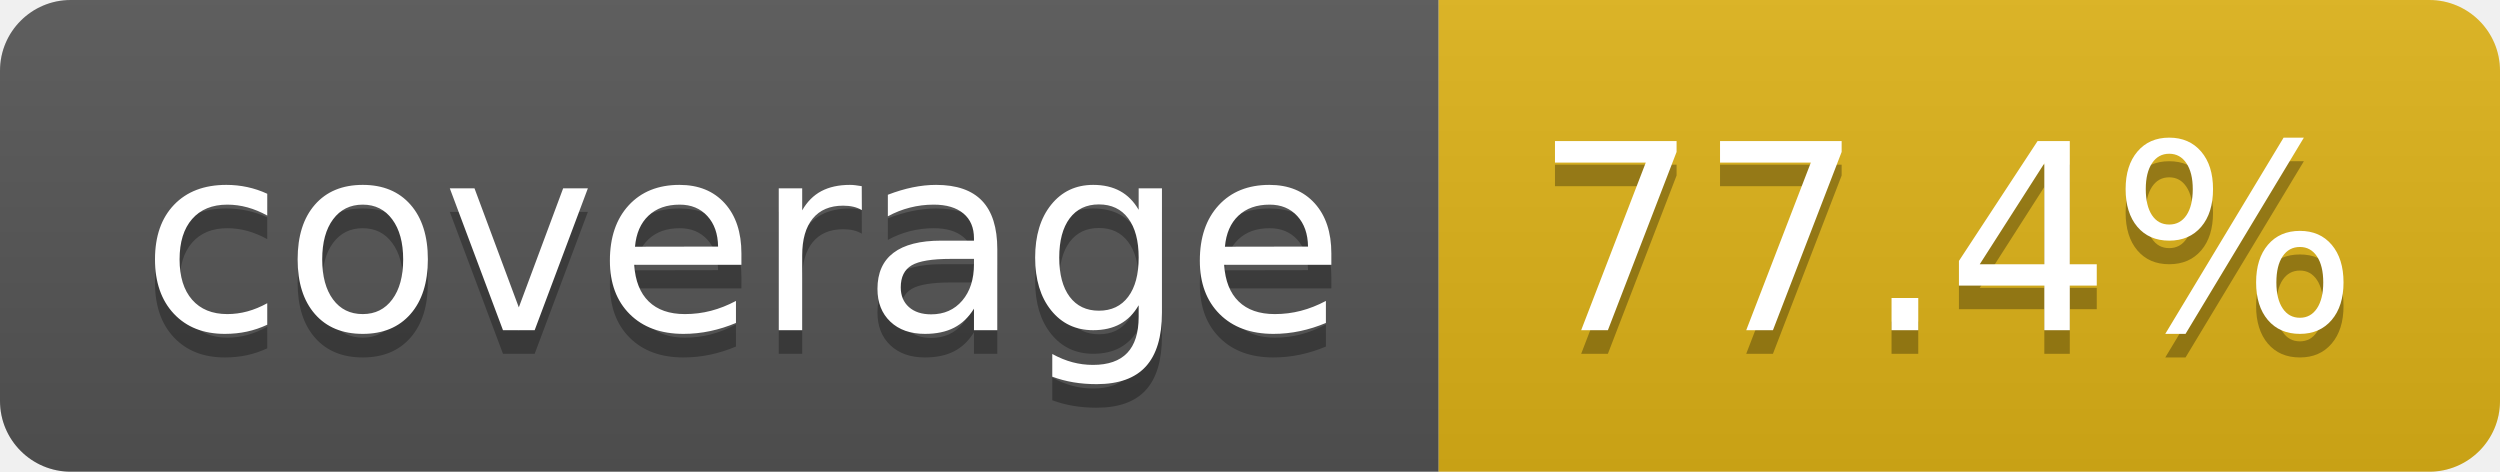
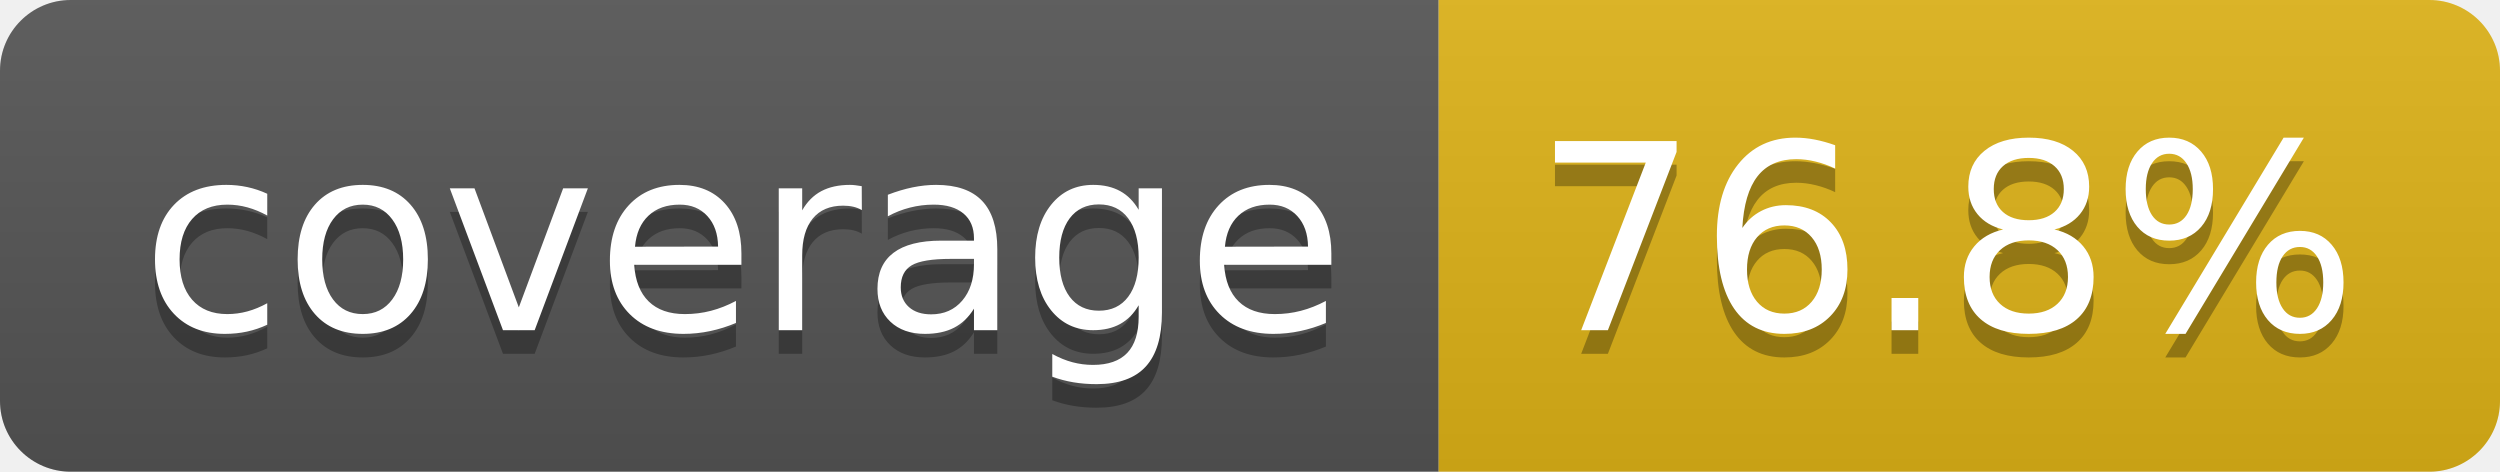
- <svg xmlns="http://www.w3.org/2000/svg" width="106" height="20" role="img" aria-label="coverage: 77.4%">
+ <svg xmlns="http://www.w3.org/2000/svg" width="106" height="20" role="img" aria-label="coverage: 76.8%">
  <linearGradient id="s" x2="0" y2="100%">
    <stop offset="0" stop-color="#bbb" stop-opacity=".1" />
    <stop offset="1" stop-opacity=".1" />
  </linearGradient>
  <clipPath id="r">
    <rect width="106" height="20" rx="3" fill="#fff" />
  </clipPath>
  <g clip-path="url(#r)">
    <rect width="61" height="20" fill="#555" />
    <rect x="61" width="45" height="20" fill="#dfb317" />
    <rect width="106" height="20" fill="url(#s)" />
  </g>
  <g fill="#fff" text-anchor="middle" font-family="Verdana,Geneva,DejaVu Sans,sans-serif" text-rendering="geometricPrecision" font-size="110">
    <text aria-hidden="true" x="315" y="150" fill="#010101" fill-opacity=".3" transform="scale(.1)" textLength="510">coverage</text>
    <text x="315" y="140" transform="scale(.1)" fill="#fff" textLength="510">coverage</text>
-     <text aria-hidden="true" x="825" y="150" fill="#010101" fill-opacity=".3" transform="scale(.1)" textLength="350">77.4%</text>
-     <text x="825" y="140" transform="scale(.1)" fill="#fff" textLength="350">77.4%</text>
+     <text aria-hidden="true" x="825" y="150" fill="#010101" fill-opacity=".3" transform="scale(.1)" textLength="350">76.8%</text>
+     <text x="825" y="140" transform="scale(.1)" fill="#fff" textLength="350">76.8%</text>
  </g>
</svg>
